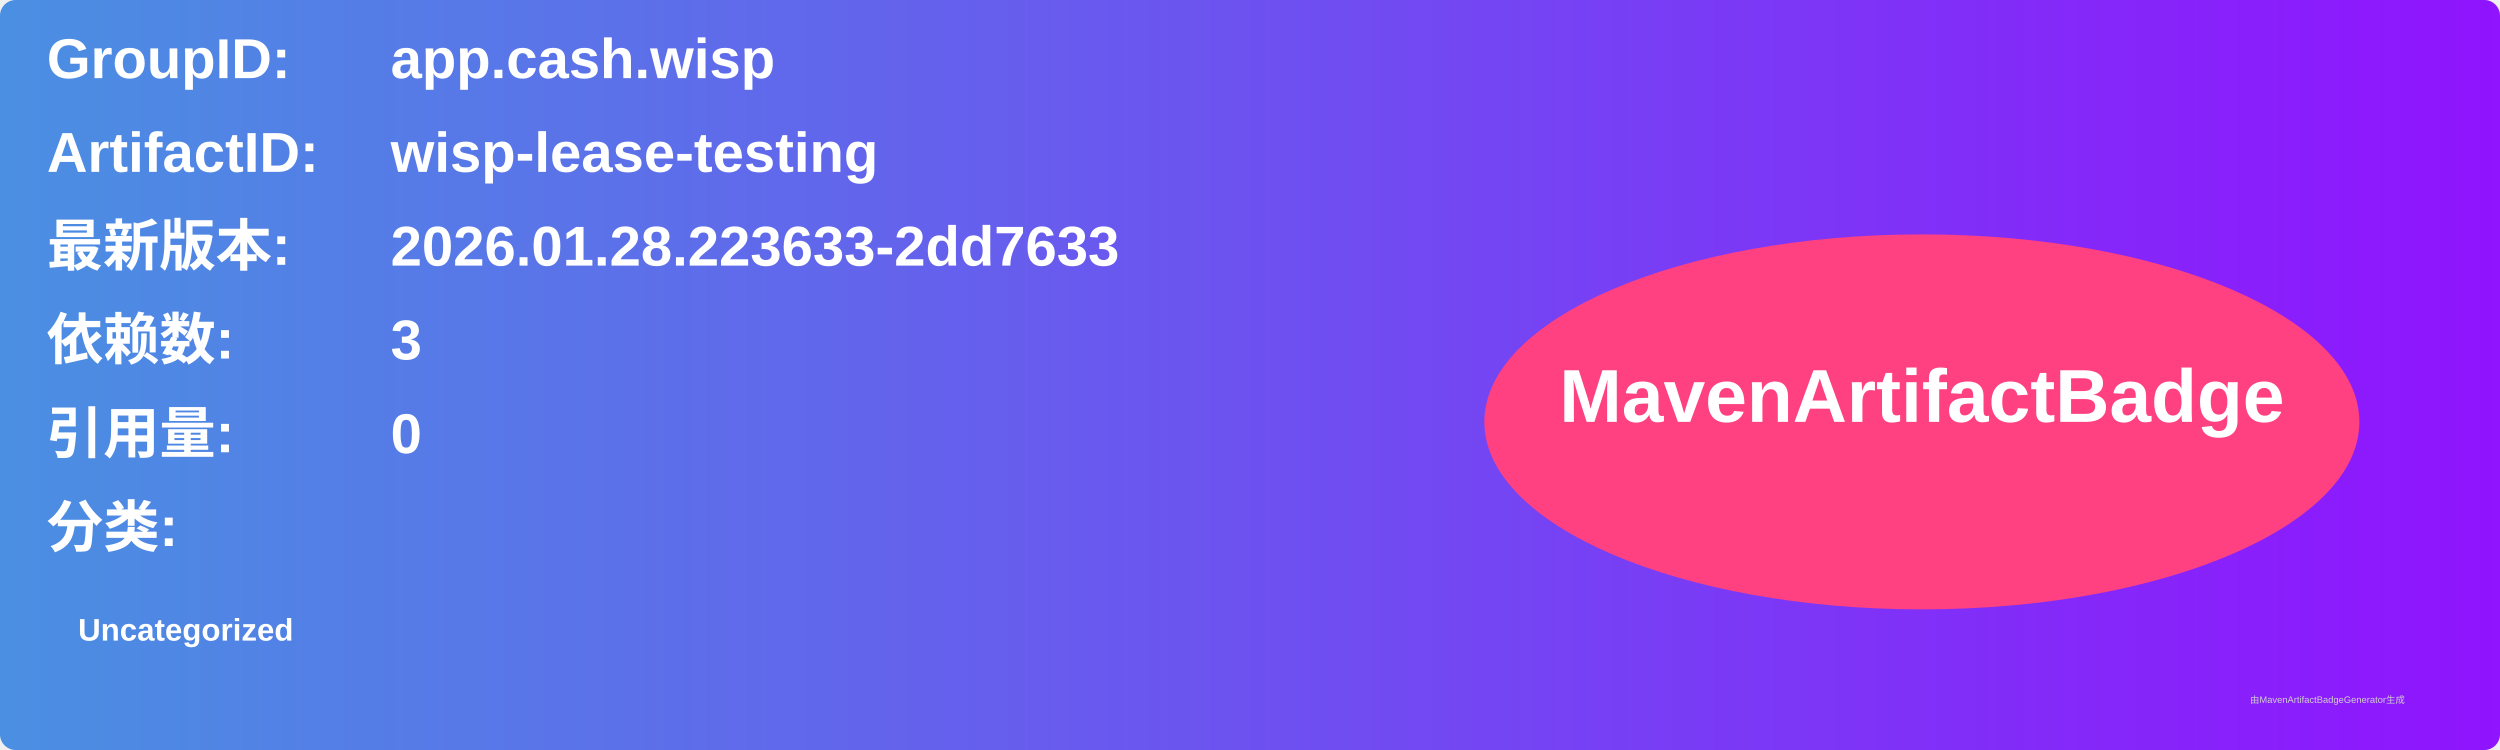
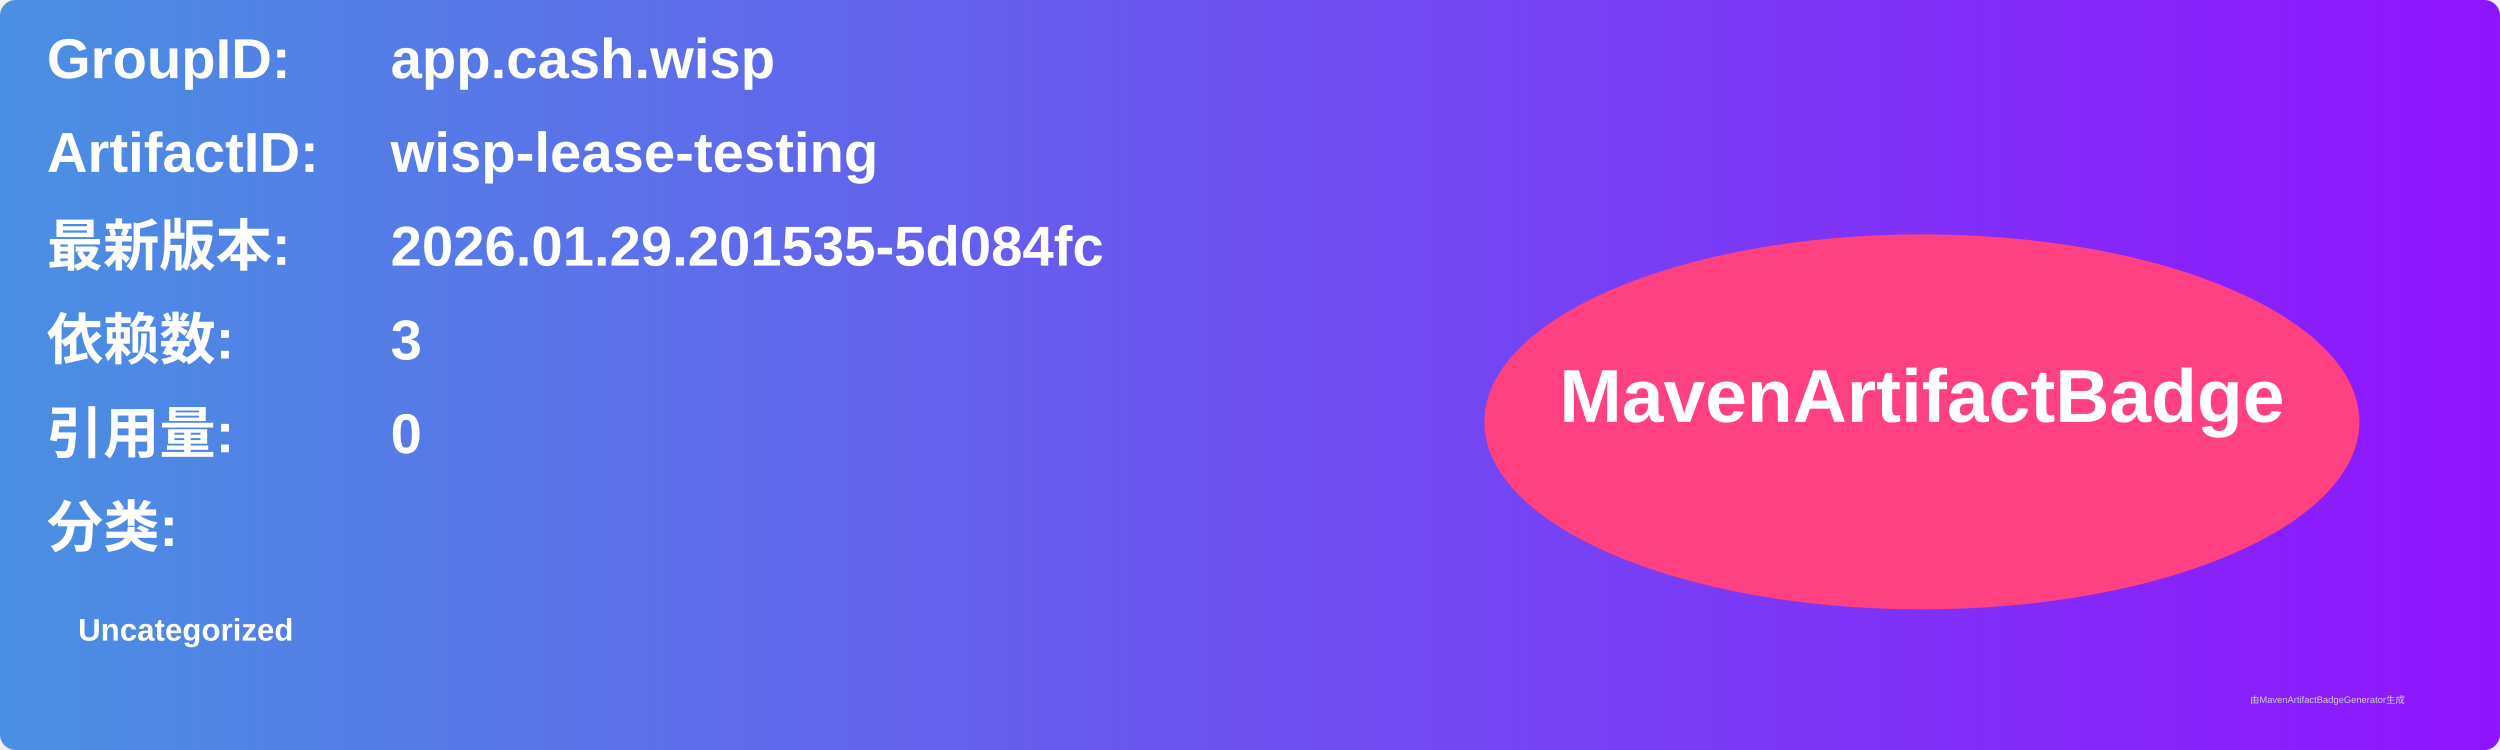
<svg xmlns="http://www.w3.org/2000/svg" width="800" height="240" viewBox="0 0 800 240">
  <linearGradient id="grad" x1="0%" y1="0%" x2="100%" y2="0%">
    <stop offset="0%" stop-color="#4a90e2" />
    <stop offset="100%" stop-color="#9013fe" />
  </linearGradient>
  <rect width="100%" height="100%" rx="5" ry="5" fill="url(#grad)" />
  <g transform="translate(15, 15)">
    <text x="0" y="10" font-family="Arial" font-size="18" fill="white" font-weight="bold" width="260">GroupID:</text>
    <text x="110" y="10" font-family="Arial" font-size="18" fill="white" font-weight="bold" width="460">app.cash.wisp</text>
    <text x="0" y="40" font-family="Arial" font-size="18" fill="white" font-weight="bold" width="260">ArtifactID:</text>
    <text x="110" y="40" font-family="Arial" font-size="18" fill="white" font-weight="bold" width="460">wisp-lease-testing</text>
    <text x="0" y="70" font-family="Arial" font-size="18" fill="white" font-weight="bold">最新版本:</text>
    <text x="110" y="70" font-family="Arial" font-size="18" fill="white" font-weight="bold">
-       <tspan font-weight="bold">2026.01.28.223633-2dd7633</tspan>
+       <tspan font-weight="bold">2026.01.29.201535-5d084fc</tspan>
    </text>
    <text x="0" y="100" font-family="Arial" font-size="18" fill="white" font-weight="bold">依赖数: </text>
    <text x="110" y="100" font-family="Arial" font-size="18" fill="white">
      <tspan font-weight="bold">3</tspan>
    </text>
    <text x="0" y="130" font-family="Arial" font-size="18" fill="white" font-weight="bold">引用量: </text>
    <text x="110" y="130" font-family="Arial" font-size="18" fill="white">
      <tspan font-weight="bold">0</tspan>
    </text>
    <text x="0" y="160" font-family="Arial" font-size="18" fill="white" font-weight="bold">分类:</text>
    <text x="10" y="190" font-family="Arial" font-size="10" fill="white">
      <tspan font-weight="bold">Uncategorized</tspan>
    </text>
    <ellipse cx="600" cy="120" rx="140" ry="60" fill="#ff4081" />
    <text x="600" y="120" text-anchor="middle" font-family="Arial" font-size="24" fill="white" font-weight="bold">MavenArtifactBadge</text>
  </g>
  <text x="720" y="225" font-family="Arial" font-size="3" fill="#d0d0d0">由MavenArtifactBadgeGenerator生成</text>
</svg>
